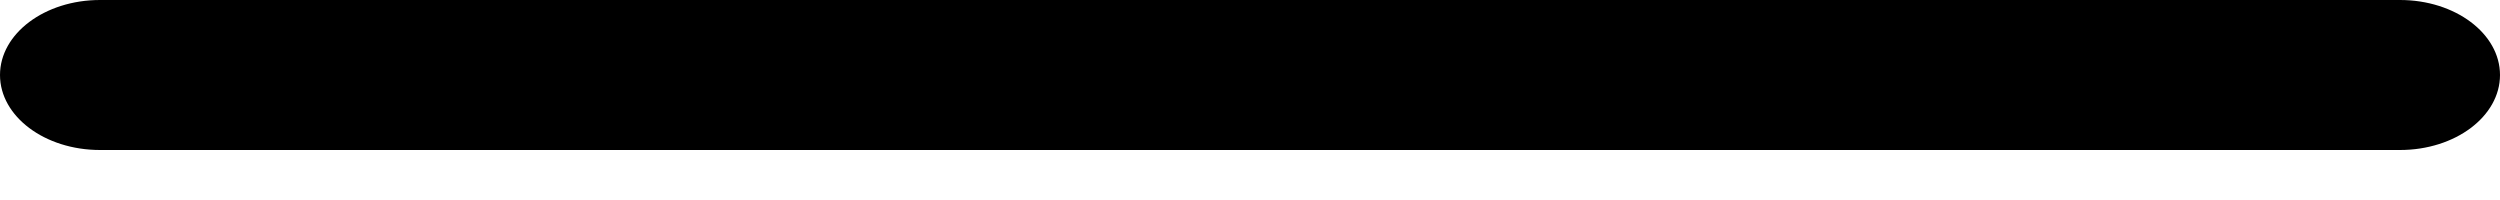
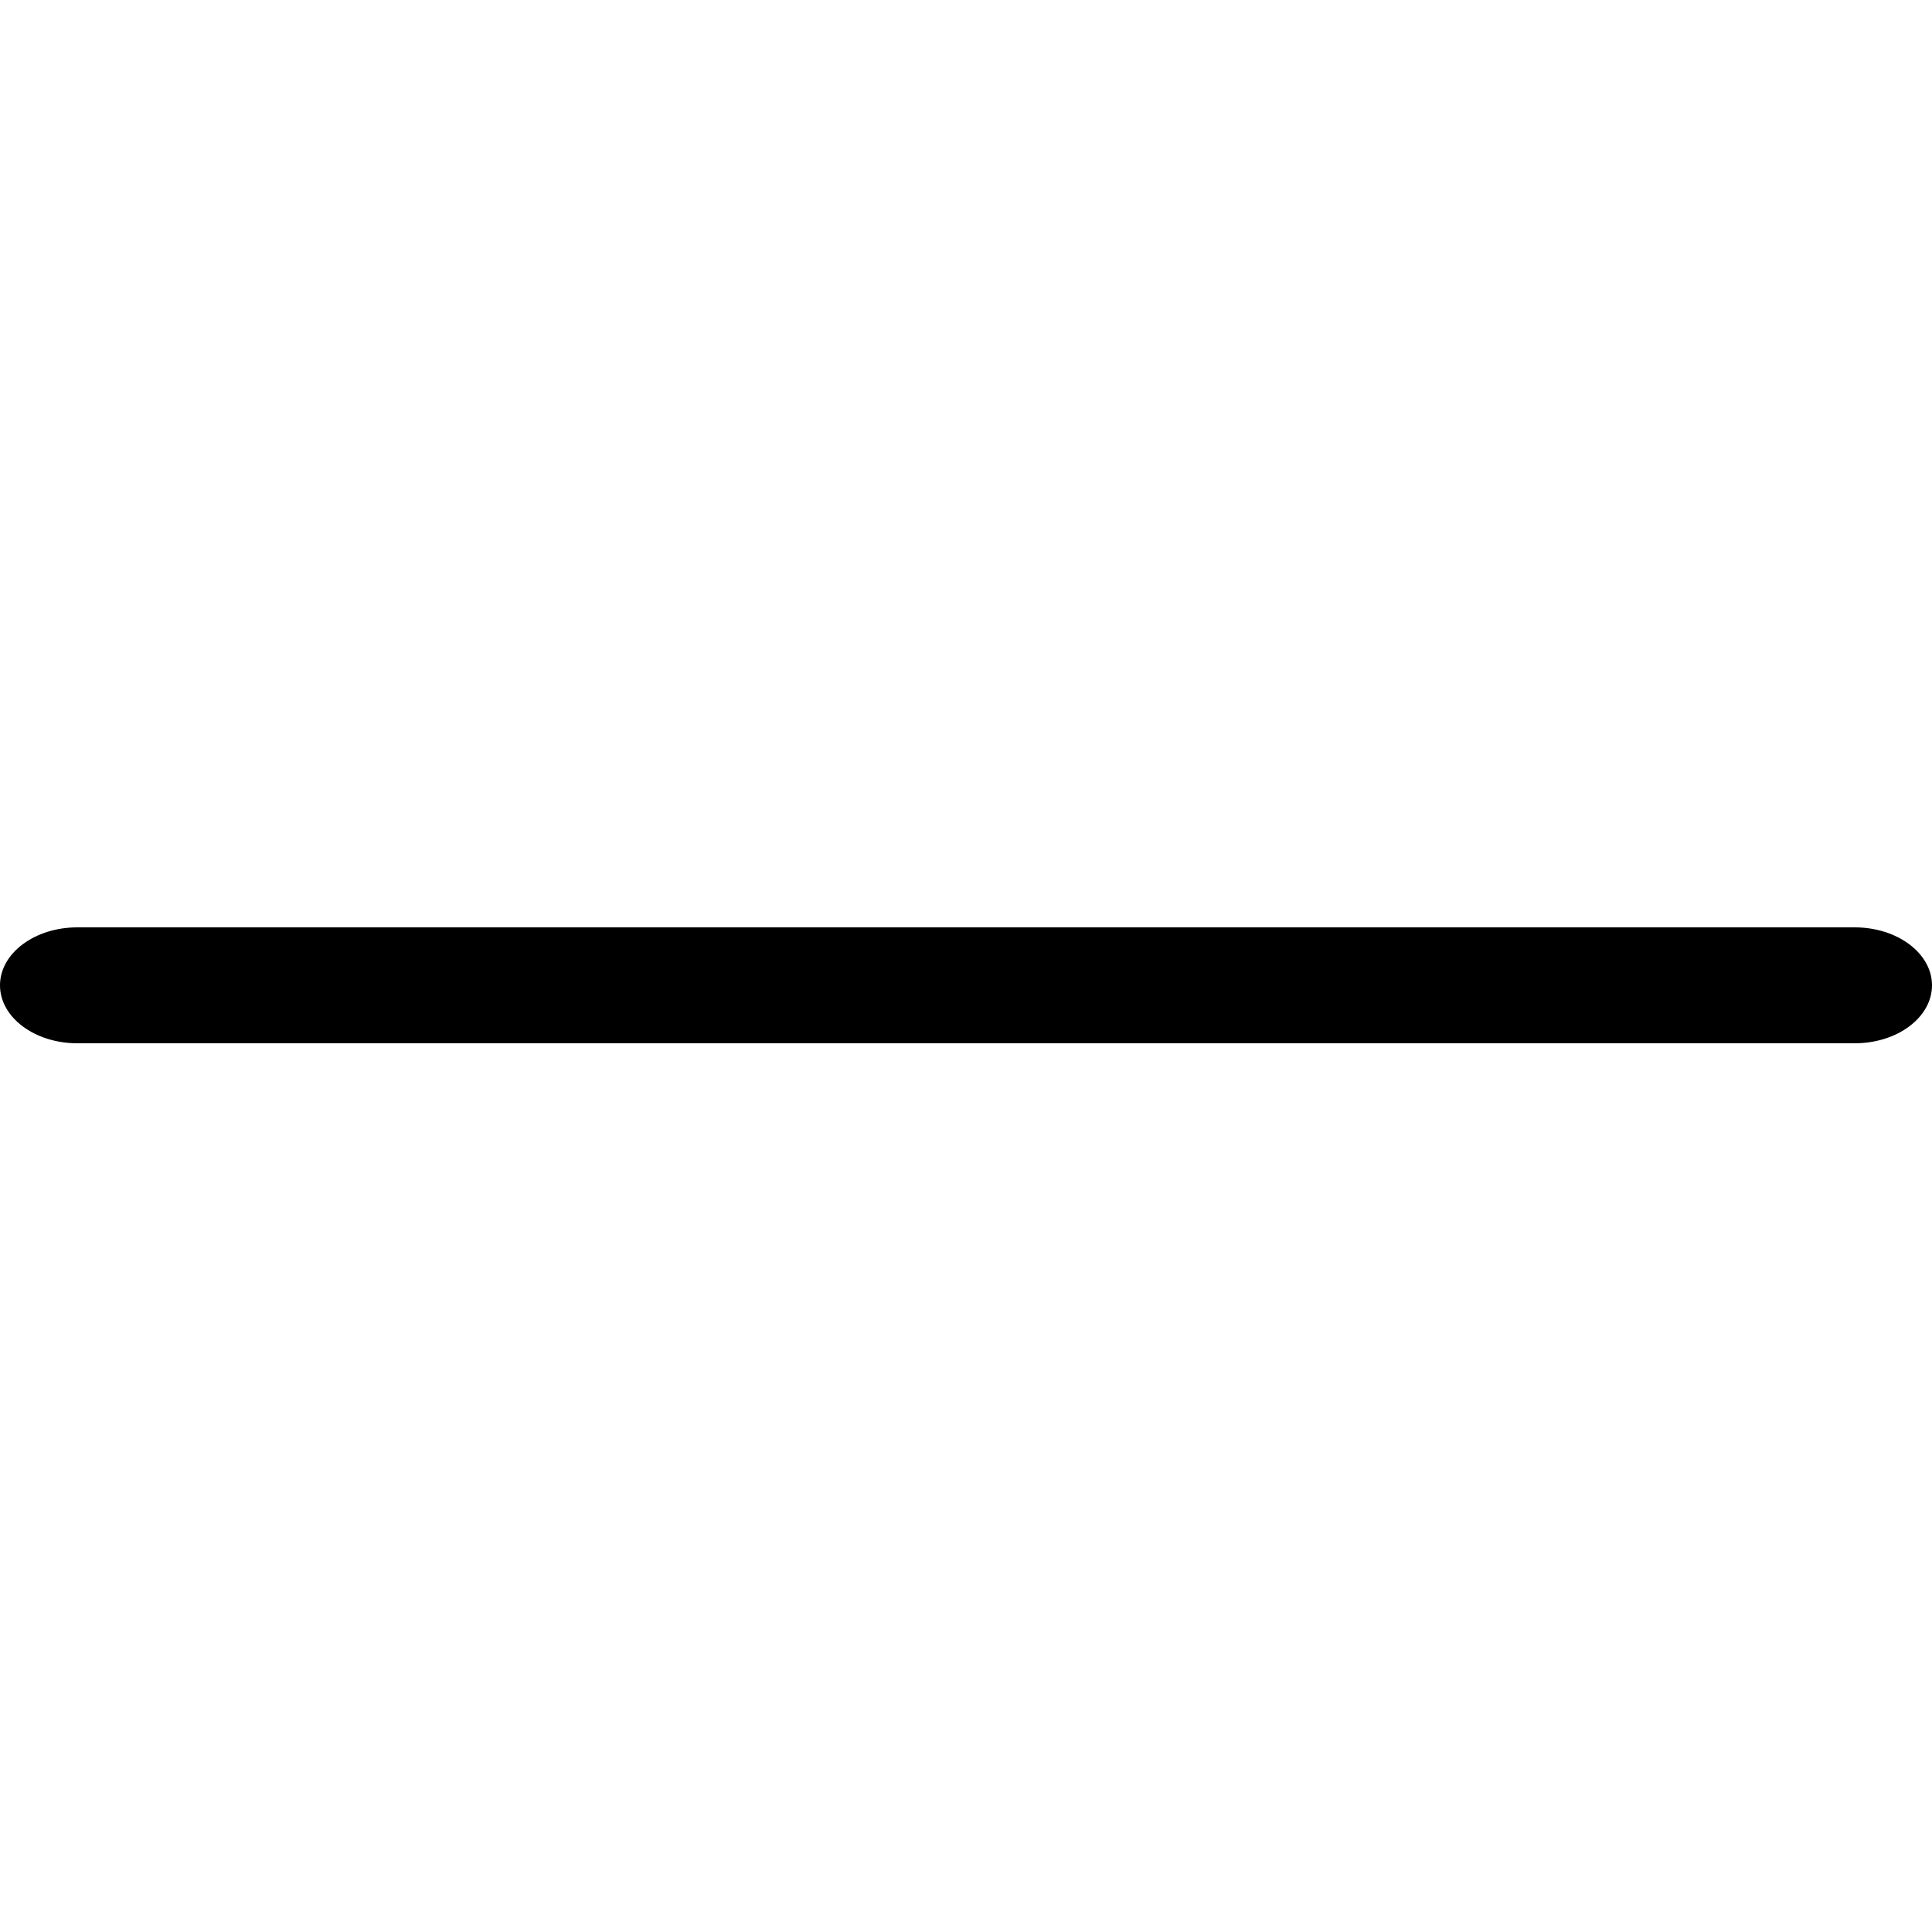
- <svg xmlns="http://www.w3.org/2000/svg" version="1.1" class="dibsvg-svg dibsvg-minus" viewBox="0 0 250 20">
+ <svg xmlns="http://www.w3.org/2000/svg" version="1.1" class="dibsvg-svg dibsvg-minus" viewBox="0 -120 250 250">
  <rect width="250" height="15" rx="10" />
</svg>
